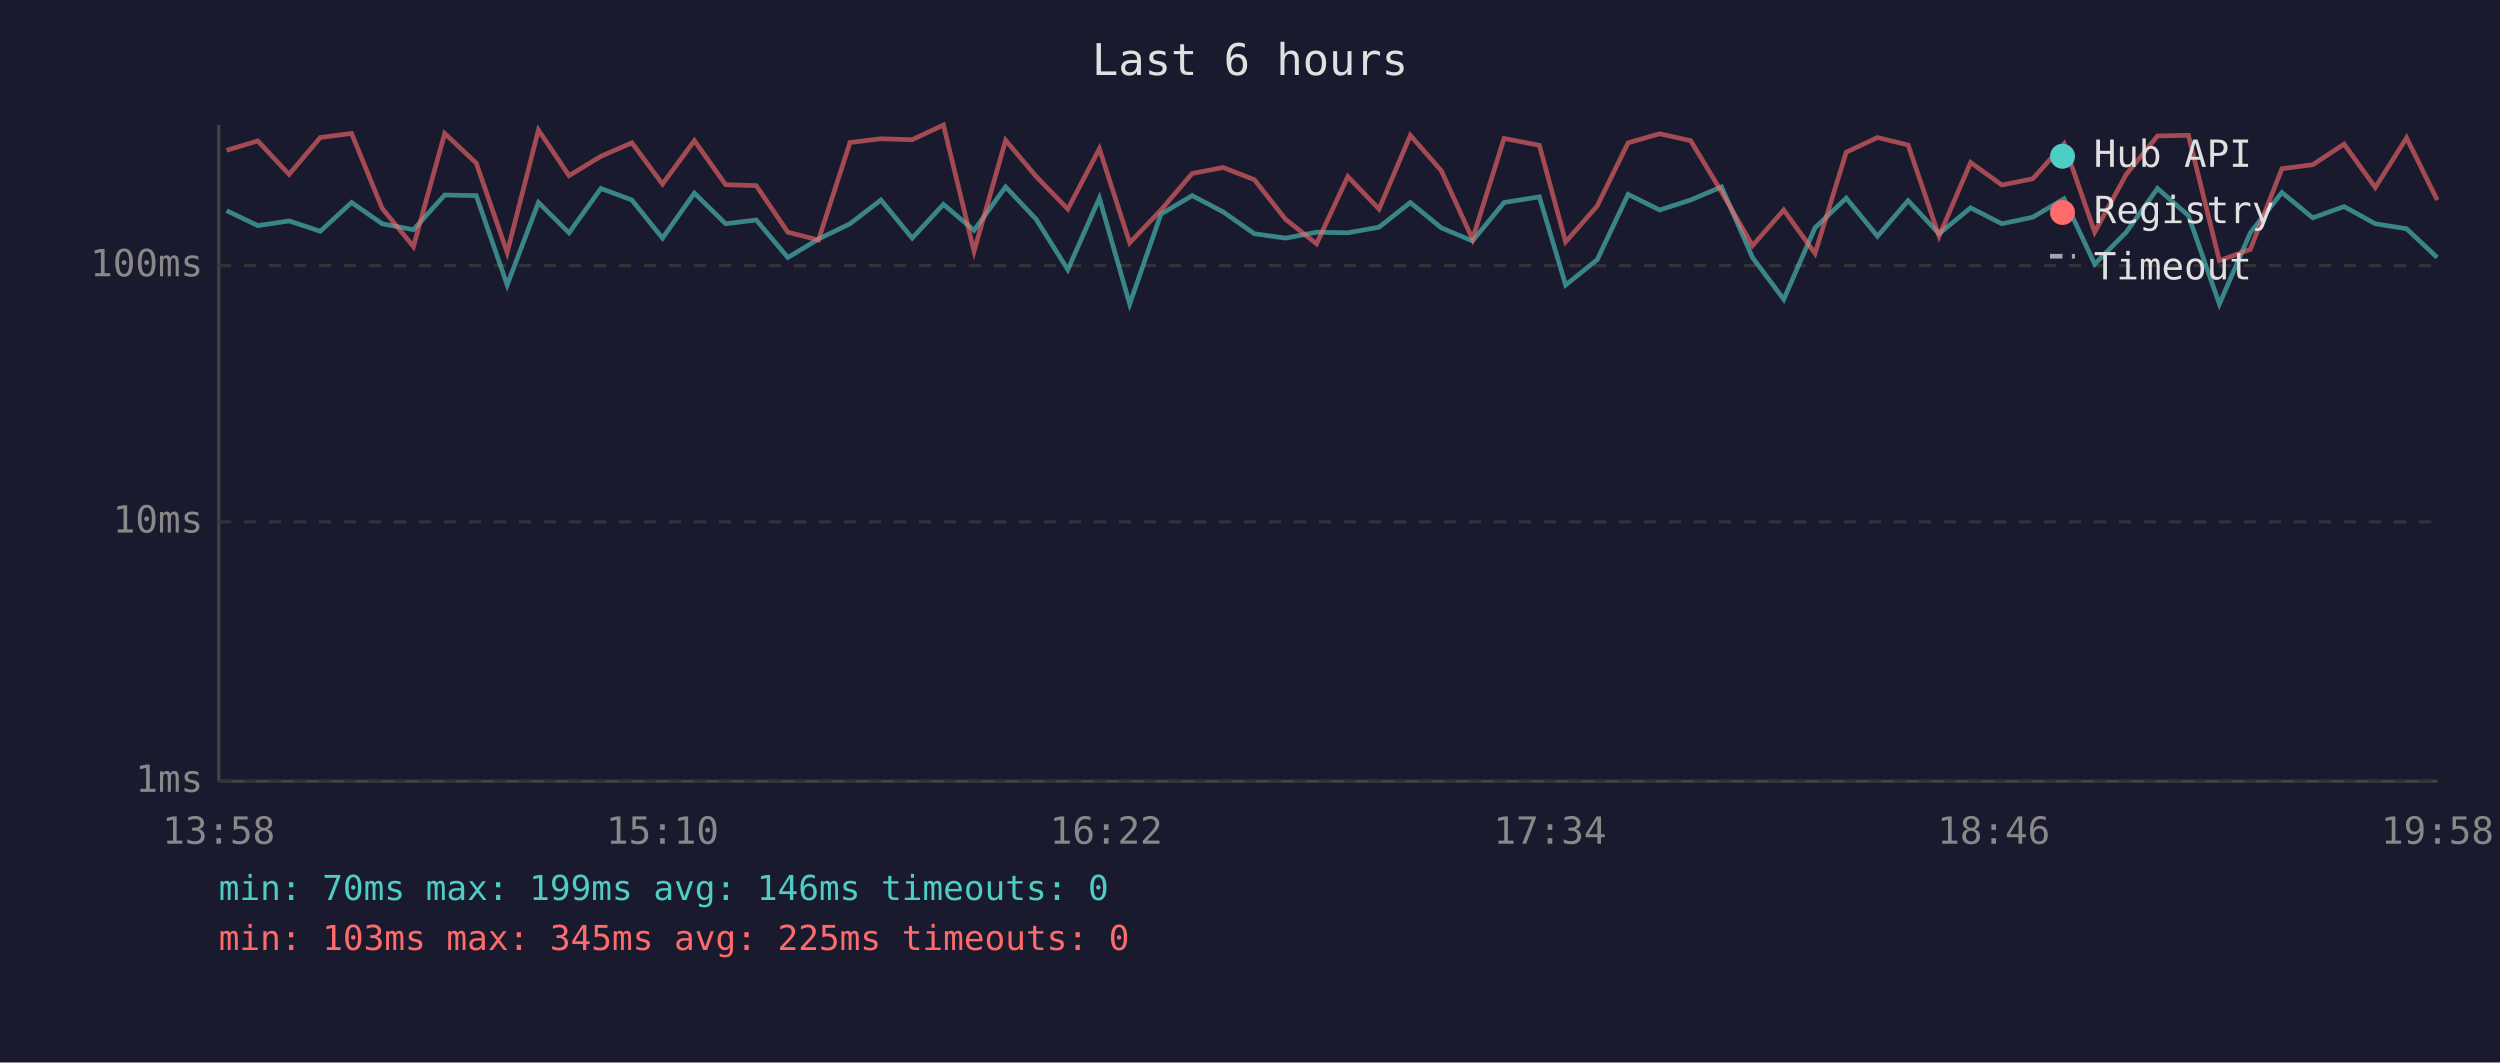
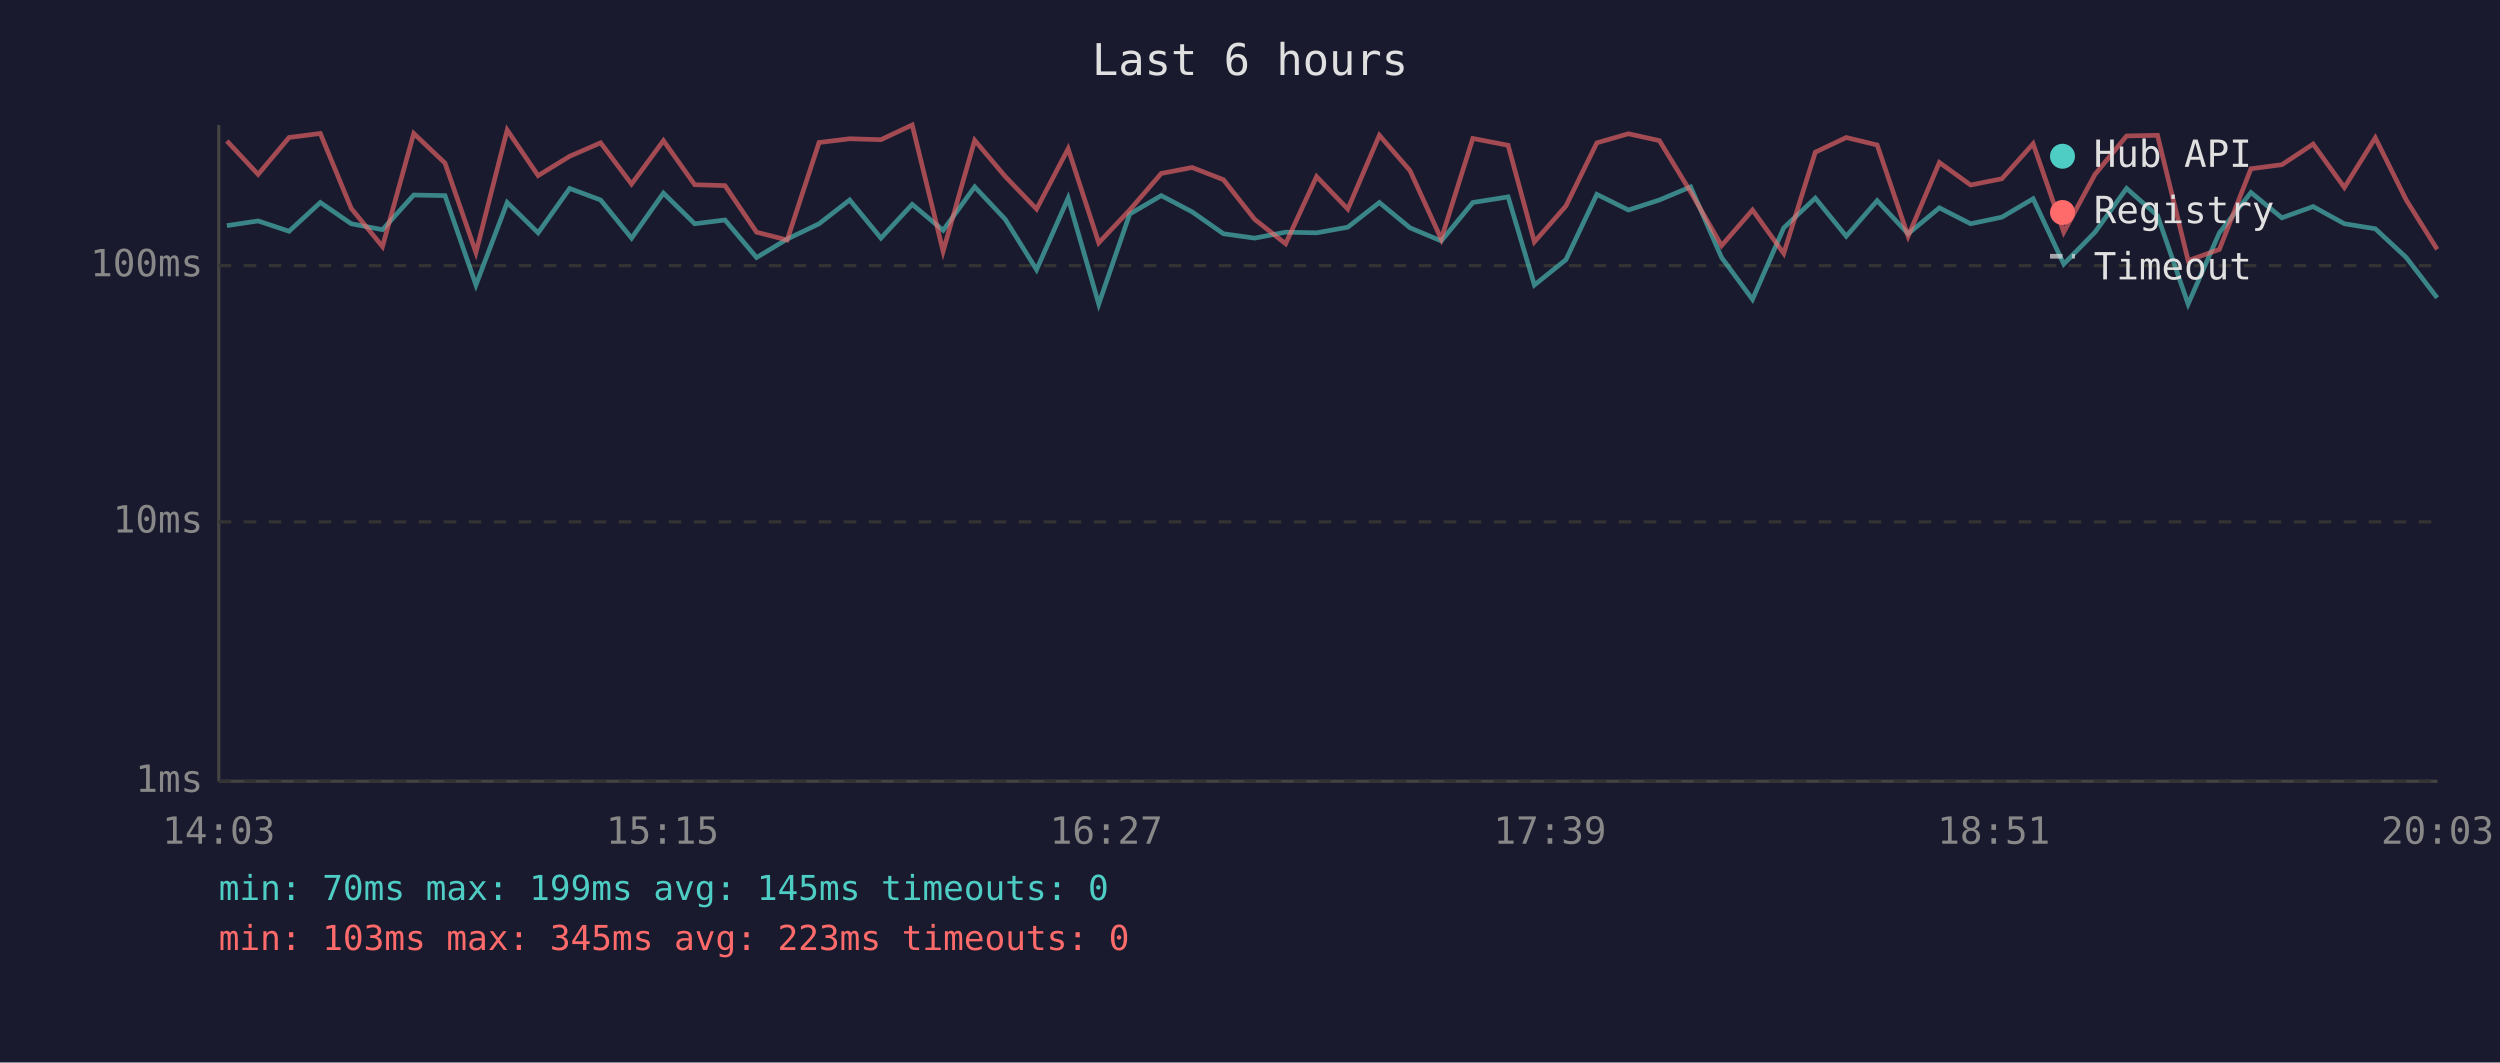
<svg xmlns="http://www.w3.org/2000/svg" viewBox="0 0 800 340" font-family="monospace" font-size="12">
  <rect width="800" height="340" fill="#1a1a2e" />
  <text x="400" y="24" fill="#e0e0e0" font-size="14" text-anchor="middle">Last 6 hours</text>
  <line x1="70" y1="40" x2="70" y2="250" stroke="#444" stroke-width="1" />
  <line x1="70" y1="250" x2="780" y2="250" stroke="#444" stroke-width="1" />
  <line x1="70" y1="250" x2="780" y2="250" stroke="#333" stroke-width="1" stroke-dasharray="4" />
  <text x="65" y="250" fill="#888" text-anchor="end" dominant-baseline="middle">1ms</text>
  <line x1="70" y1="167" x2="780" y2="167" stroke="#333" stroke-width="1" stroke-dasharray="4" />
  <text x="65" y="167" fill="#888" text-anchor="end" dominant-baseline="middle">10ms</text>
  <line x1="70" y1="85" x2="780" y2="85" stroke="#333" stroke-width="1" stroke-dasharray="4" />
  <text x="65" y="85" fill="#888" text-anchor="end" dominant-baseline="middle">100ms</text>
-   <text x="70" y="270" fill="#888" text-anchor="middle">13:58</text>
-   <text x="212" y="270" fill="#888" text-anchor="middle">15:10</text>
-   <text x="354" y="270" fill="#888" text-anchor="middle">16:22</text>
-   <text x="496" y="270" fill="#888" text-anchor="middle">17:34</text>
-   <text x="638" y="270" fill="#888" text-anchor="middle">18:46</text>
-   <text x="780" y="270" fill="#888" text-anchor="middle">19:58</text>
-   <polyline points="72.5,67.4 82.5,72.2 92.5,70.7 102.5,74.0 112.5,64.8 122.3,71.6 132.3,73.5 142.3,62.4 152.4,62.6 162.3,91.2 172.3,64.8 182.1,74.5 192.3,60.3 202.2,64.0 212.0,76.2 222.2,61.8 232.2,71.6 242.0,70.4 252.1,82.4 261.9,76.5 272.0,71.6 281.9,64.0 291.9,76.2 301.9,65.4 311.7,73.7 321.8,59.8 331.6,70.2 341.7,86.3 351.8,63.4 361.5,97.3 371.5,68.5 381.5,62.6 391.4,67.8 401.4,74.8 411.4,76.2 421.3,74.3 431.3,74.5 441.3,72.7 451.3,64.8 461.2,72.9 471.2,77.1 481.3,64.8 492.6,63.0 501.0,91.2 511.1,83.1 521.0,62.2 531.1,67.2 541.0,64.0 550.9,59.8 560.8,82.4 570.8,95.8 580.8,72.9 590.8,63.4 600.8,75.6 610.6,64.2 620.5,74.8 630.6,66.5 640.6,71.6 650.5,69.5 660.5,63.6 670.3,84.5 680.4,74.3 690.4,60.3 700.3,69.0 710.2,97.3 720.1,74.5 730.2,61.6 740.1,69.7 750.1,66.1 760.1,71.6 770.1,73.2 779.9,82.4" fill="none" stroke="#4ecdc4" stroke-width="1.5" opacity="0.6" />
-   <polyline points="72.5,48.1 82.5,45.1 92.5,55.8 102.5,44.0 112.5,42.7 122.3,66.7 132.3,78.9 142.3,42.7 152.4,52.2 162.3,80.8 172.3,41.6 182.1,56.2 192.3,50.0 202.2,45.7 212.0,58.9 222.2,45.0 232.2,59.1 242.0,59.4 252.1,74.3 261.9,76.8 272.0,45.6 281.9,44.4 291.9,44.7 301.9,40.0 311.7,80.4 321.8,44.9 331.6,56.5 341.7,66.9 351.8,47.6 361.5,77.7 371.5,67.2 381.5,55.5 391.4,53.6 401.4,57.5 411.4,70.2 421.3,78.0 431.3,56.5 441.3,66.9 451.3,43.3 461.2,54.6 471.2,76.5 481.3,44.3 492.6,46.5 501.0,77.4 511.1,65.9 521.0,45.7 531.1,42.8 541.0,45.0 550.9,61.4 560.8,78.6 570.8,67.2 580.8,81.1 590.8,48.7 600.8,44.0 610.6,46.4 620.5,75.6 630.6,52.0 640.6,59.2 650.5,57.2 660.5,46.0 670.3,74.3 680.4,55.8 690.4,43.5 700.3,43.3 710.2,83.4 720.1,79.8 730.2,54.0 740.1,52.7 750.1,46.1 760.1,60.0 770.1,44.1 779.9,64.0" fill="none" stroke="#ff6b6b" stroke-width="1.5" opacity="0.6" />
+   <text x="70" y="270" fill="#888" text-anchor="middle">14:03</text>
+   <text x="212" y="270" fill="#888" text-anchor="middle">15:15</text>
+   <text x="354" y="270" fill="#888" text-anchor="middle">16:27</text>
+   <text x="496" y="270" fill="#888" text-anchor="middle">17:39</text>
+   <text x="638" y="270" fill="#888" text-anchor="middle">18:51</text>
+   <text x="780" y="270" fill="#888" text-anchor="middle">20:03</text>
+   <polyline points="72.6,72.2 82.6,70.7 92.5,74.0 102.5,64.8 112.4,71.6 122.4,73.5 132.4,62.4 142.4,62.6 152.3,91.2 162.3,64.8 172.2,74.5 182.3,60.3 192.2,64.0 202.1,76.2 212.3,61.8 222.3,71.6 232.0,70.4 242.1,82.4 251.9,76.5 262.1,71.6 271.9,64.0 281.9,76.2 291.9,65.4 301.8,73.7 311.9,59.8 321.7,70.2 331.7,86.3 341.8,63.4 351.6,97.3 361.5,68.5 371.6,62.6 381.5,67.8 391.5,74.8 401.5,76.2 411.4,74.3 421.3,74.5 431.3,72.7 441.4,64.8 451.2,72.9 461.2,77.1 471.3,64.8 482.6,63.0 491.0,91.2 501.1,83.1 511.0,62.2 521.1,67.2 531.0,64.0 541.0,59.8 550.9,82.4 560.8,95.8 570.8,72.9 580.9,63.4 590.8,75.6 600.7,64.2 610.6,74.8 620.6,66.5 630.6,71.6 640.6,69.5 650.6,63.6 660.4,84.5 670.4,74.3 680.5,60.3 690.4,69.0 700.2,97.3 710.2,74.5 720.3,61.6 730.2,69.7 740.2,66.1 750.2,71.6 760.1,73.2 770.0,82.4 779.9,95.3" fill="none" stroke="#4ecdc4" stroke-width="1.5" opacity="0.6" />
+   <polyline points="72.6,45.1 82.6,55.8 92.5,44.0 102.5,42.7 112.4,66.7 122.4,78.9 132.4,42.7 142.4,52.2 152.3,80.8 162.3,41.6 172.2,56.2 182.3,50.0 192.2,45.7 202.1,58.9 212.3,45.0 222.3,59.1 232.0,59.4 242.1,74.3 251.9,76.8 262.1,45.6 271.9,44.4 281.9,44.7 291.9,40.0 301.8,80.4 311.9,44.9 321.7,56.5 331.7,66.9 341.8,47.6 351.6,77.7 361.5,67.2 371.6,55.5 381.5,53.6 391.5,57.5 401.5,70.2 411.4,78.0 421.3,56.5 431.3,66.9 441.4,43.3 451.2,54.6 461.2,76.5 471.3,44.3 482.6,46.5 491.0,77.4 501.1,65.9 511.0,45.7 521.1,42.8 531.0,45.0 541.0,61.4 550.9,78.6 560.8,67.2 570.8,81.1 580.9,48.7 590.8,44.0 600.7,46.4 610.6,75.6 620.6,52.0 630.6,59.2 640.6,57.2 650.6,46.0 660.4,74.3 670.4,55.8 680.5,43.5 690.4,43.3 700.2,83.4 710.2,79.8 720.3,54.0 730.2,52.7 740.2,46.1 750.2,60.0 760.1,44.1 770.0,64.0 779.9,79.8" fill="none" stroke="#ff6b6b" stroke-width="1.5" opacity="0.6" />
  <circle cx="660" cy="50" r="4" fill="#4ecdc4" />
  <text x="670" y="50" fill="#e0e0e0" dominant-baseline="middle">Hub API</text>
  <circle cx="660" cy="68" r="4" fill="#ff6b6b" />
  <text x="670" y="68" fill="#e0e0e0" dominant-baseline="middle">Registry</text>
  <line x1="656" y1="82" x2="664" y2="82" stroke="#e0e0e0" stroke-width="1.5" stroke-dasharray="4,3" opacity="0.7" />
  <text x="670" y="86" fill="#e0e0e0" dominant-baseline="middle">Timeout</text>
-   <text x="70" y="288" fill="#4ecdc4" font-size="11">min: 70ms  max: 199ms  avg: 146ms  timeouts: 0</text>
-   <text x="70" y="304" fill="#ff6b6b" font-size="11">min: 103ms  max: 345ms  avg: 225ms  timeouts: 0</text>
+   <text x="70" y="288" fill="#4ecdc4" font-size="11">min: 70ms  max: 199ms  avg: 145ms  timeouts: 0</text>
+   <text x="70" y="304" fill="#ff6b6b" font-size="11">min: 103ms  max: 345ms  avg: 223ms  timeouts: 0</text>
</svg>
